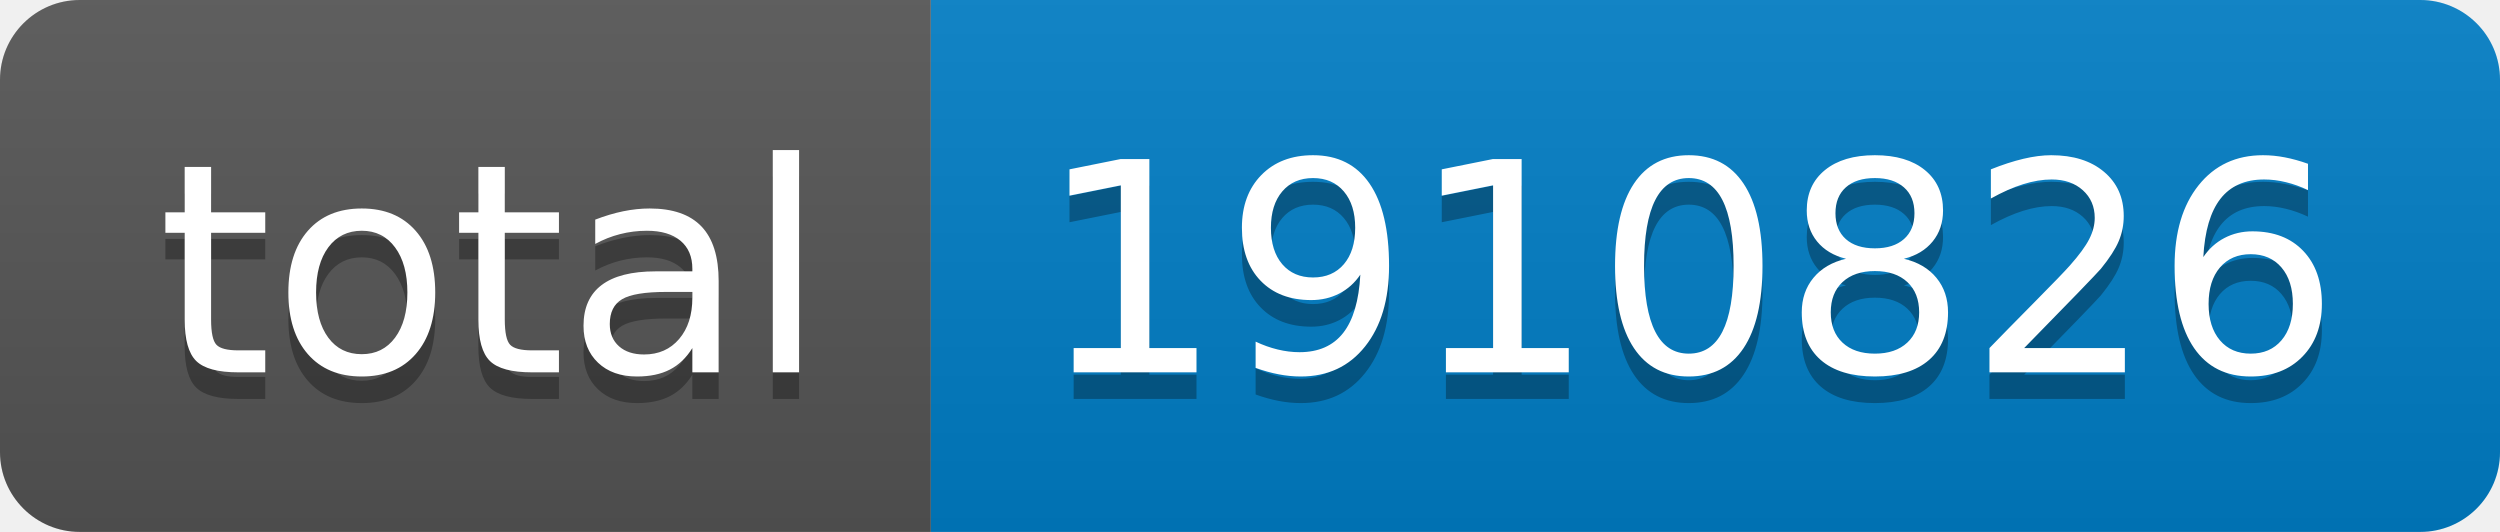
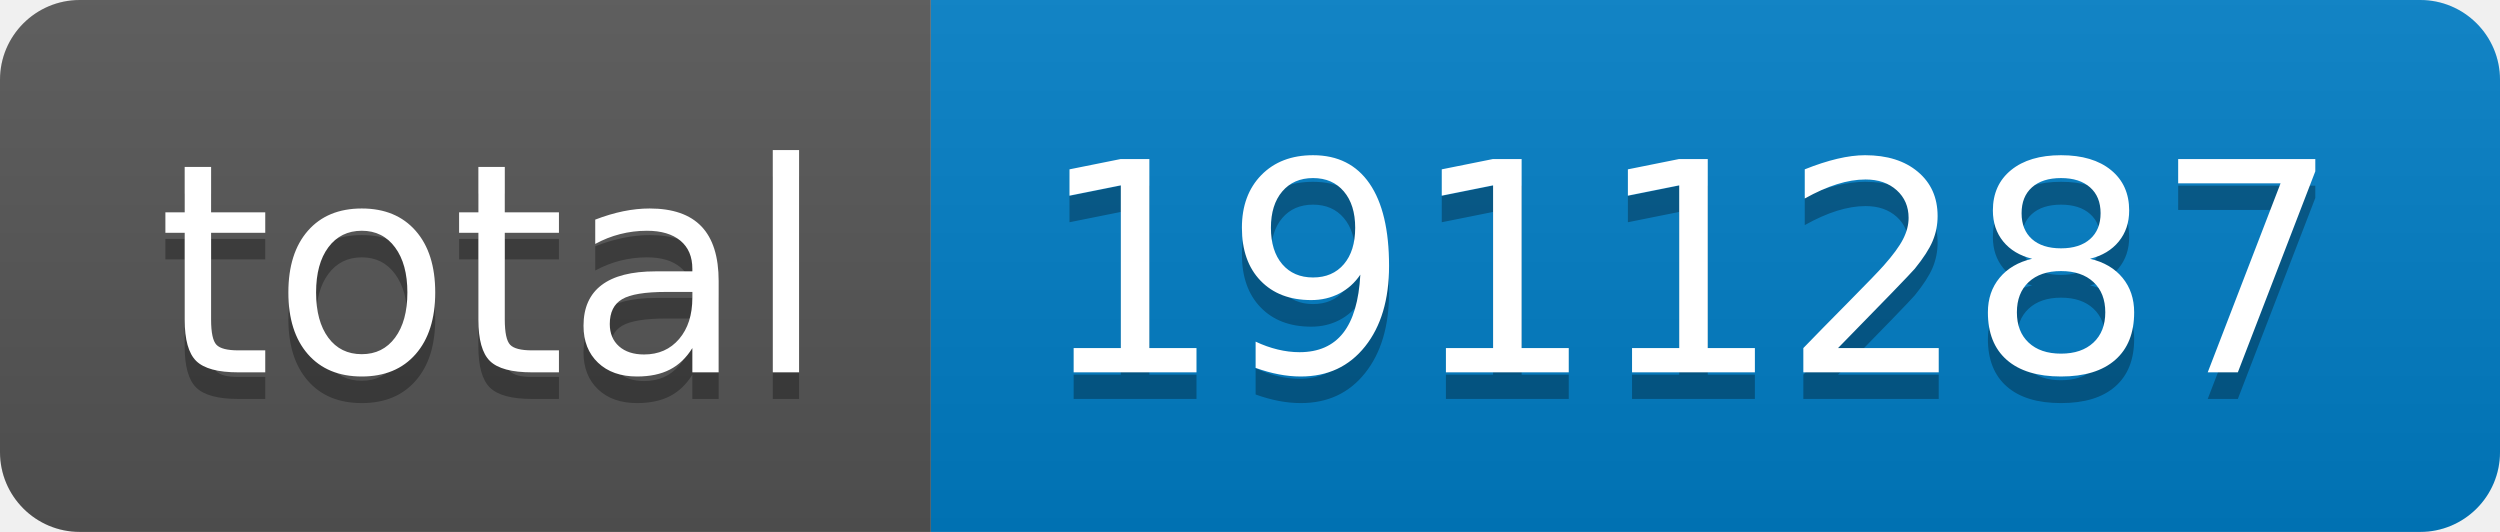
- <svg xmlns="http://www.w3.org/2000/svg" width="94" height="20" role="img" aria-label="total: 1910826">
+ <svg xmlns="http://www.w3.org/2000/svg" width="94" height="20" role="img" aria-label="total: 1911287">
  <linearGradient id="s" x2="0" y2="100%">
    <stop offset="0" stop-color="#bbb" stop-opacity=".1" />
    <stop offset="1" stop-opacity=".1" />
  </linearGradient>
  <clipPath id="r">
    <rect width="94" height="20" rx="3" fill="#fff" />
  </clipPath>
  <g clip-path="url(#r)">
    <rect width="35" height="20" fill="#555" />
    <rect x="35" width="59" height="20" fill="#007ec6" />
    <rect width="94" height="20" fill="url(#s)" />
  </g>
  <g fill="#fff" text-anchor="middle" font-family="Verdana,Geneva,DejaVu Sans,sans-serif" text-rendering="geometricPrecision" font-size="110">
    <text aria-hidden="true" x="185" y="150" fill="#010101" fill-opacity=".3" transform="scale(.1)" textLength="250">total</text>
    <text x="185" y="140" transform="scale(.1)" fill="#fff" textLength="250">total</text>
-     <text aria-hidden="true" x="635" y="150" fill="#010101" fill-opacity=".3" transform="scale(.1)" textLength="490">1910826</text>
-     <text x="635" y="140" transform="scale(.1)" fill="#fff" textLength="490">1910826</text>
+     <text aria-hidden="true" x="635" y="150" fill="#010101" fill-opacity=".3" transform="scale(.1)" textLength="490">1911287</text>
+     <text x="635" y="140" transform="scale(.1)" fill="#fff" textLength="490">1911287</text>
  </g>
</svg>
